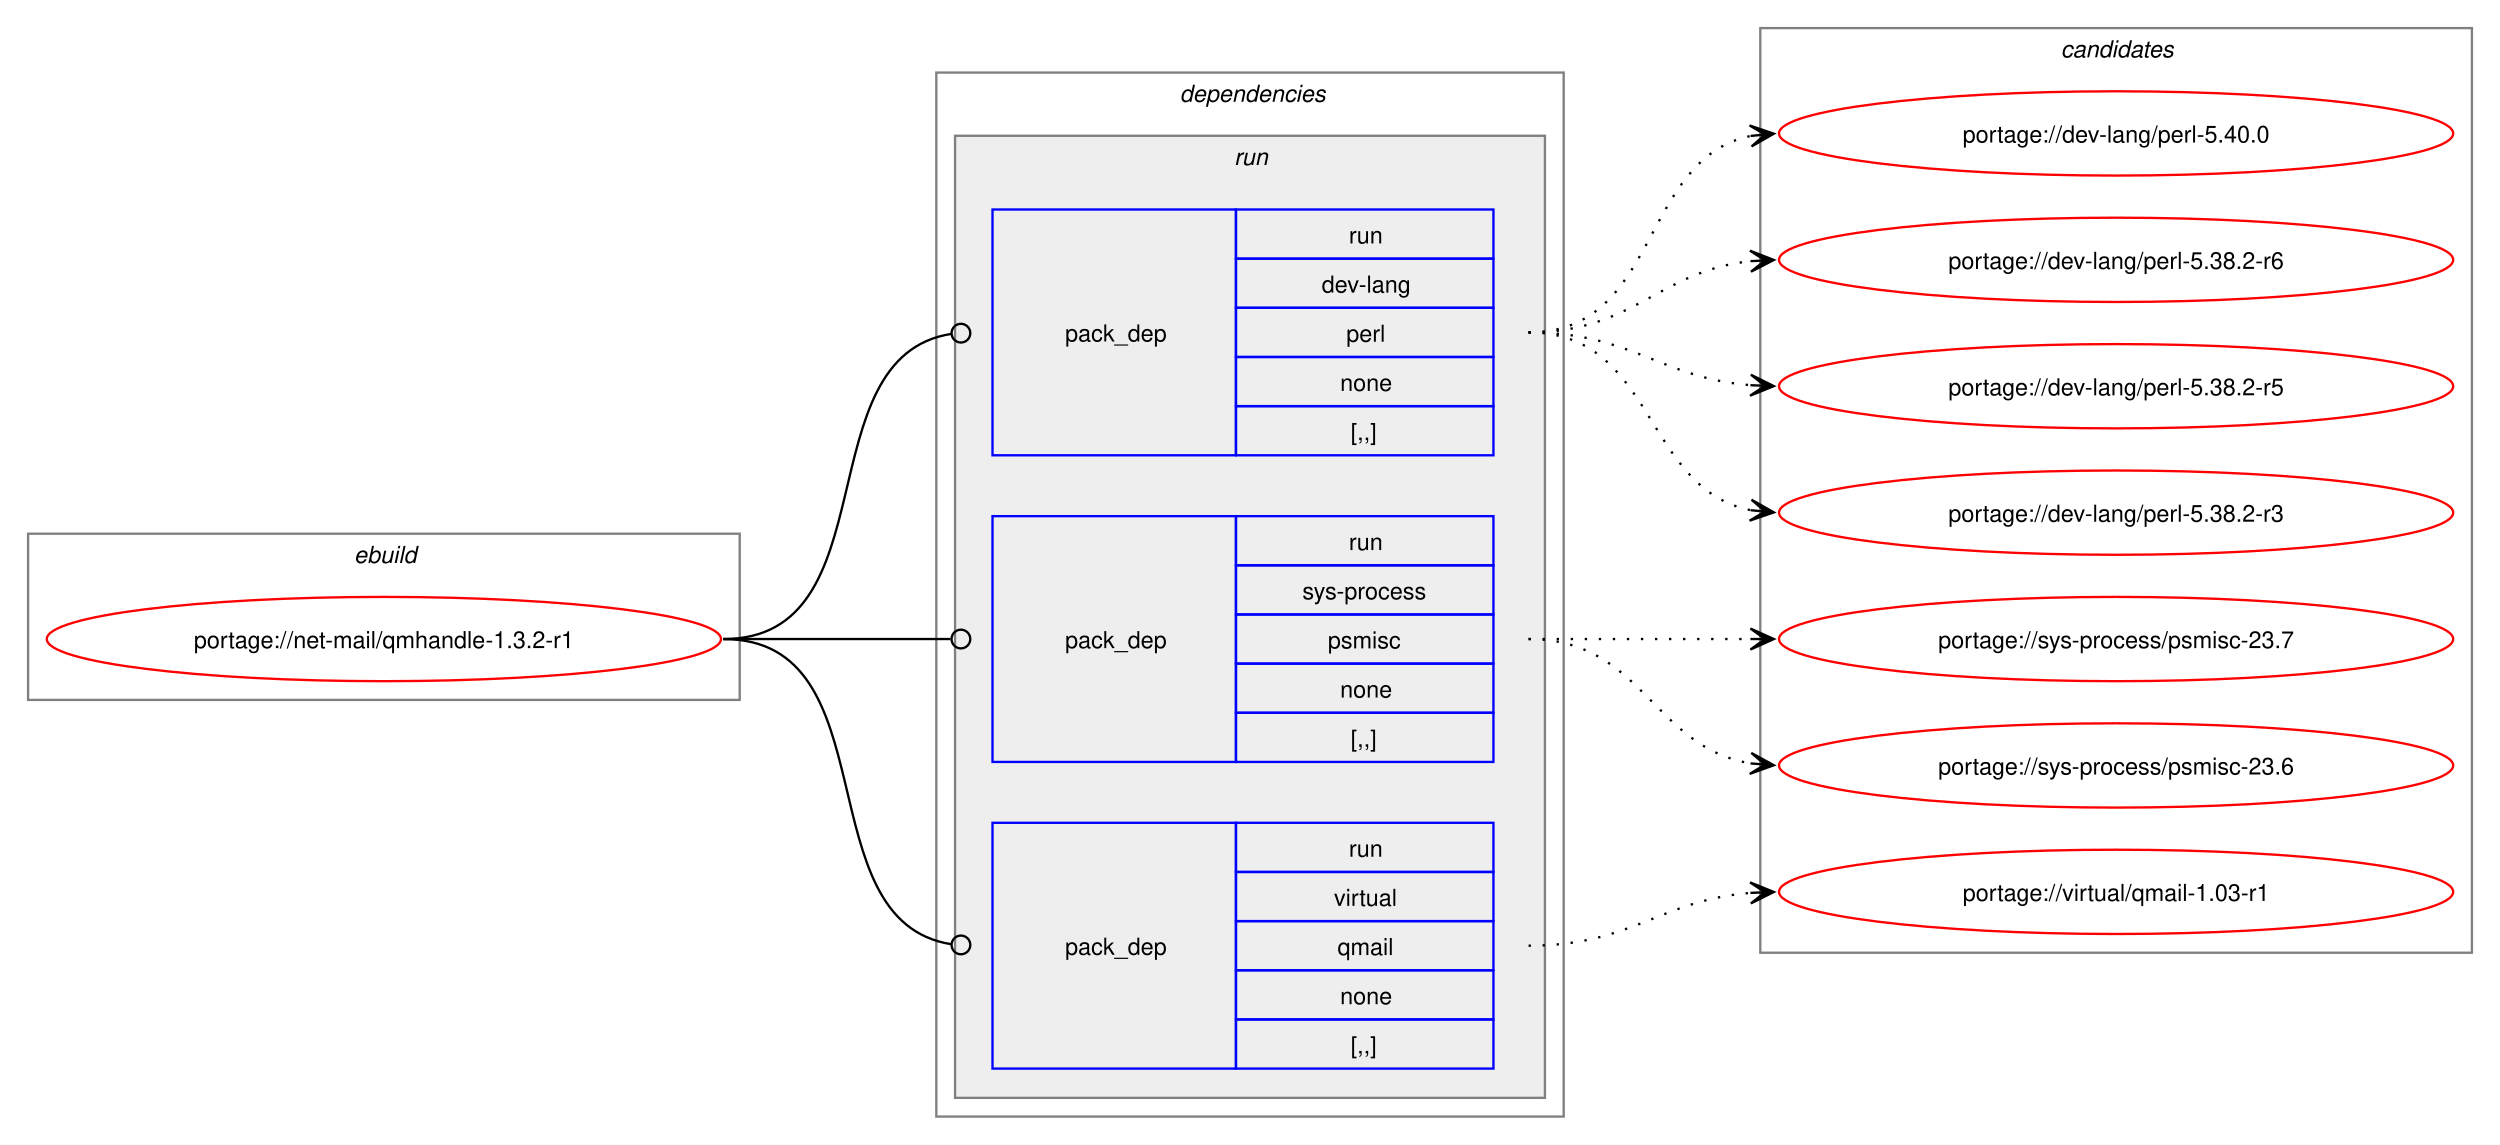
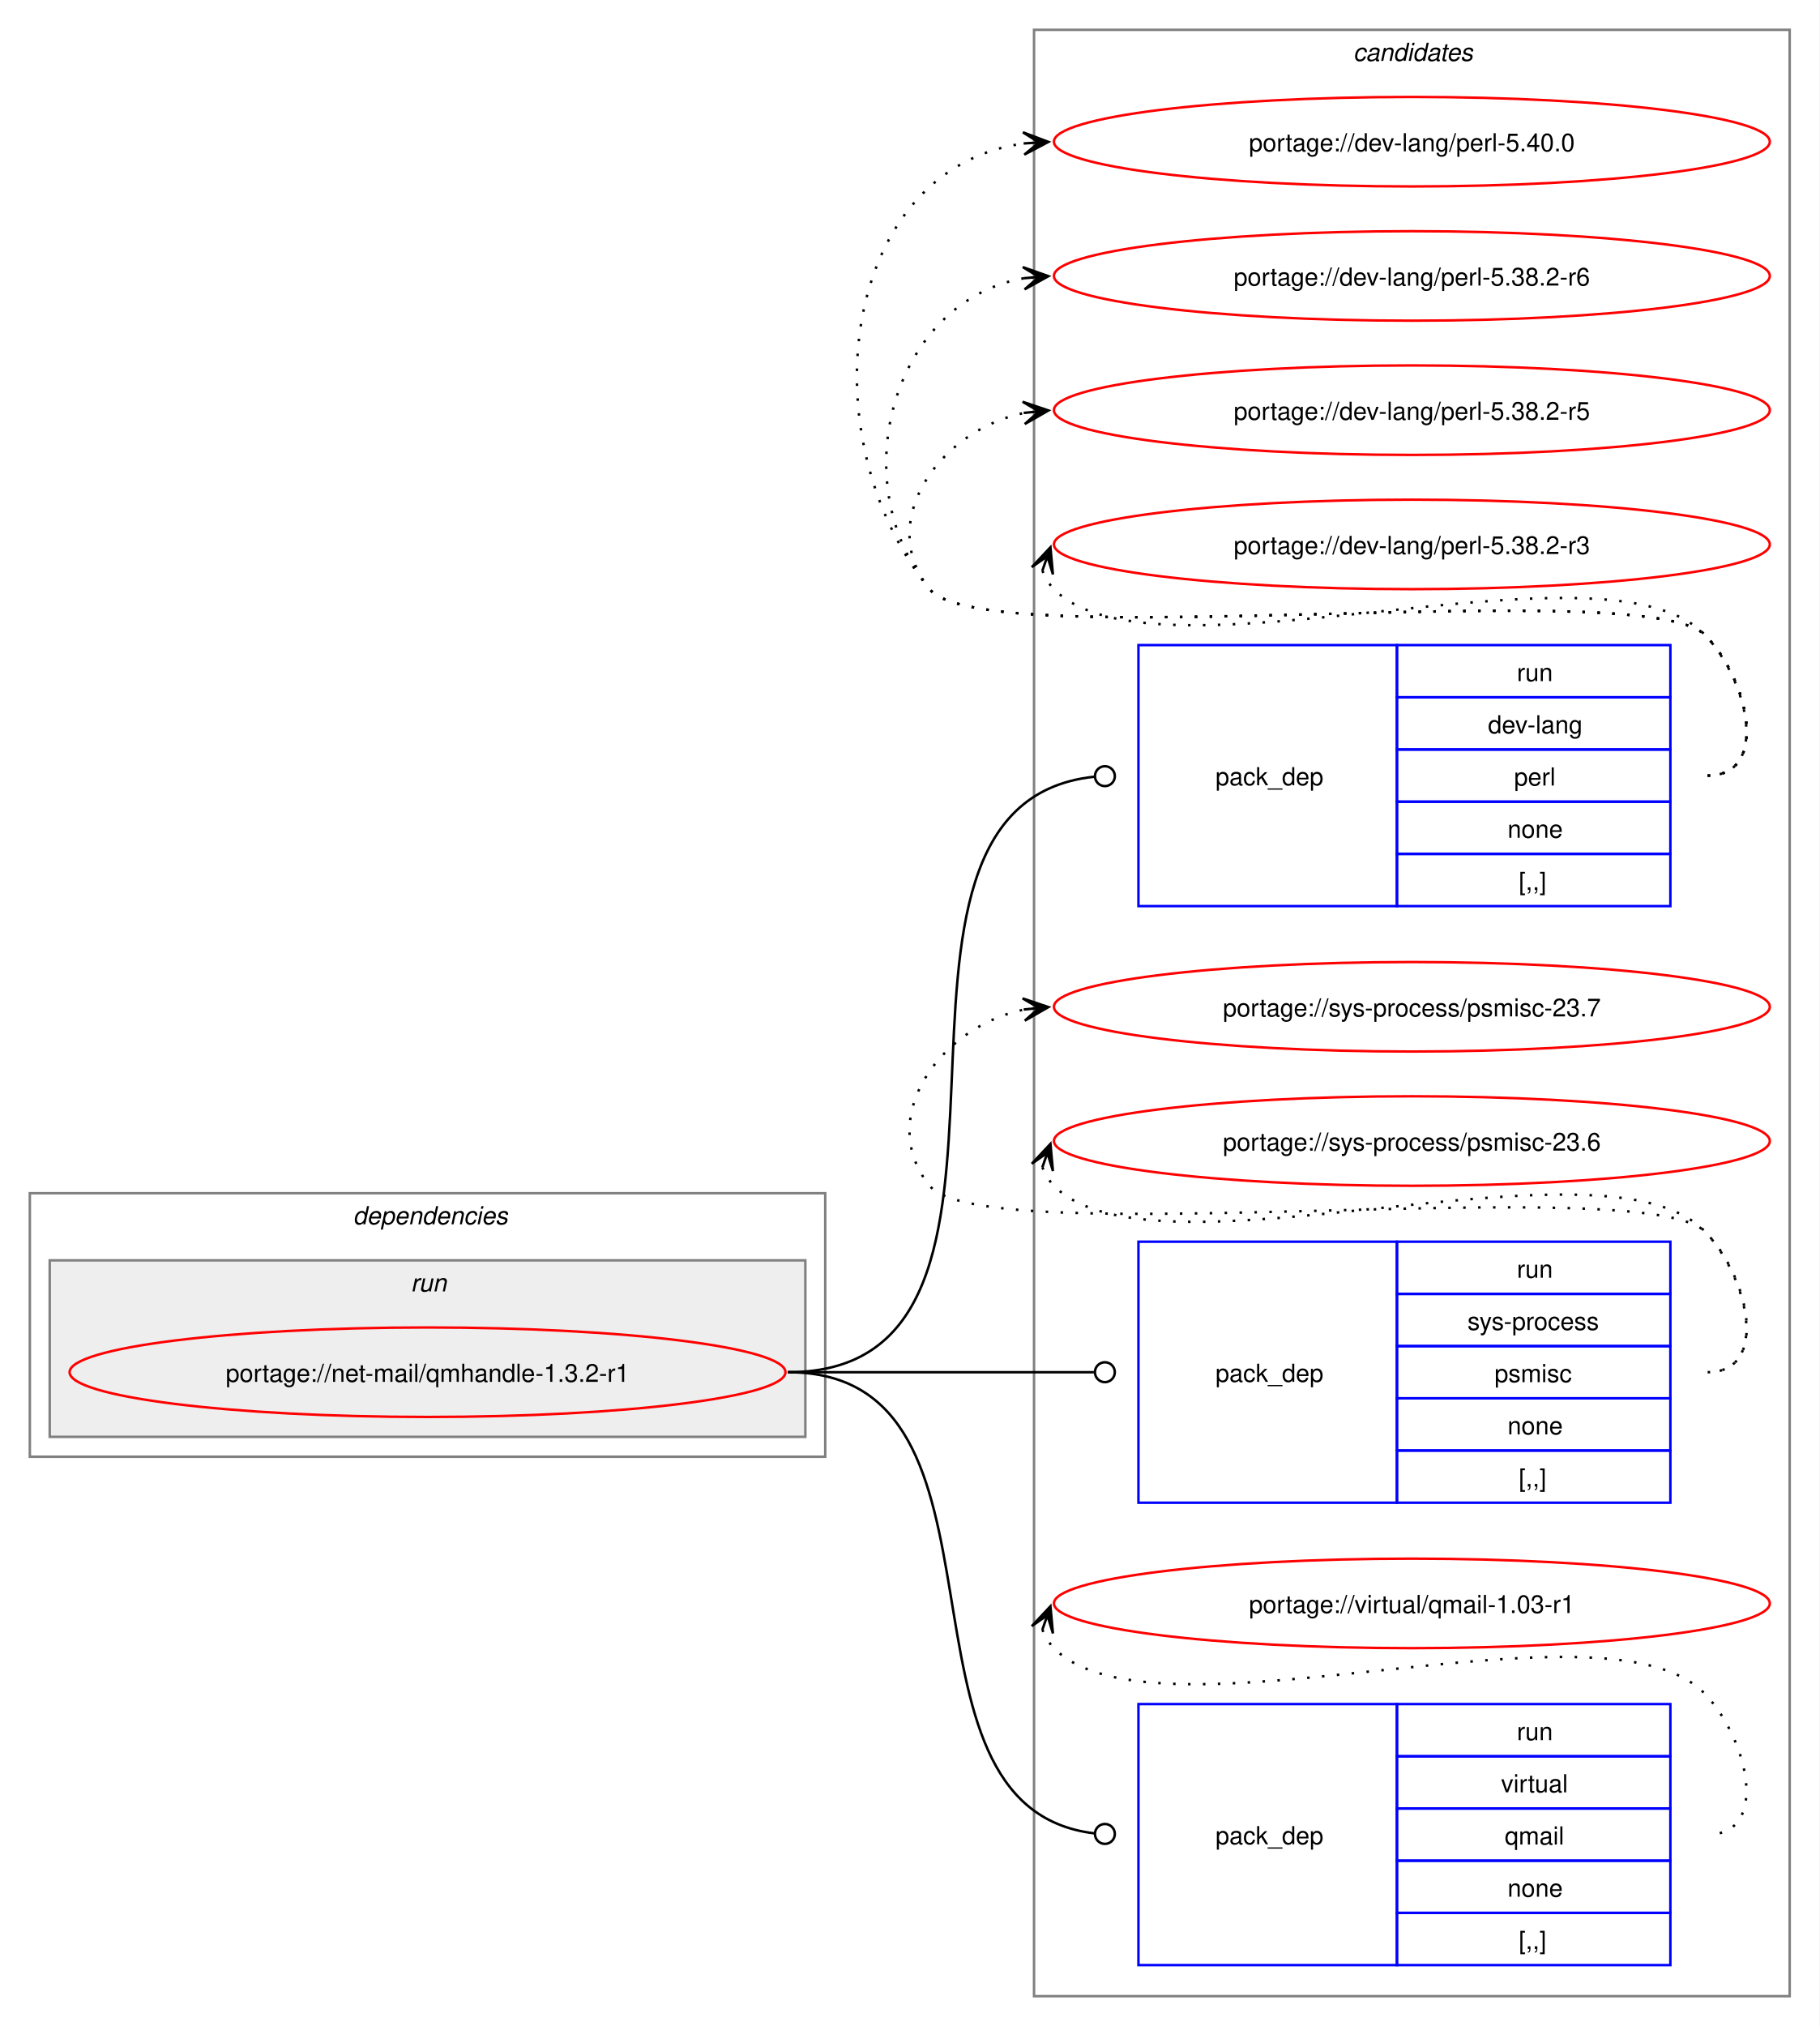
- <svg xmlns="http://www.w3.org/2000/svg" xmlns:xlink="http://www.w3.org/1999/xlink" width="1068pt" height="489pt" viewBox="0.00 0.00 1068.00 489.00">
-   <g id="graph0" class="graph" transform="scale(1 1) rotate(0) translate(4 485)">
-     <polygon fill="white" stroke="none" points="-4,4 -4,-485 1064,-485 1064,4 -4,4" />
-     <g id="clust1" class="cluster">
-       <polygon fill="none" stroke="gray" points="8,-186 8,-257 312,-257 312,-186 8,-186" />
-       <text text-anchor="start" x="147.25" y="-244.5" font-family="Helvetica,sans-Serif" font-style="italic" font-size="10.00">ebuild</text>
+ <svg xmlns="http://www.w3.org/2000/svg" xmlns:xlink="http://www.w3.org/1999/xlink" width="732pt" height="815pt" viewBox="0.00 0.00 732.00 815.00">
+   <g id="graph0" class="graph" transform="scale(1 1) rotate(0) translate(4 811)">
+     <polygon fill="white" stroke="none" points="-4,4 -4,-811 728,-811 728,4 -4,4" />
+     <g id="clust9" class="cluster">
+       <polygon fill="none" stroke="gray" points="412,-8 412,-799 716,-799 716,-8 412,-8" />
+       <text text-anchor="start" x="540.38" y="-786.5" font-family="Helvetica,sans-Serif" font-style="italic" font-size="10.00">candidates</text>
    </g>
    <g id="clust2" class="cluster">
-       <polygon fill="none" stroke="gray" points="396,-8 396,-454 664,-454 664,-8 396,-8" />
-       <text text-anchor="start" x="500" y="-441.5" font-family="Helvetica,sans-Serif" font-style="italic" font-size="10.00">dependencies</text>
+       <polygon fill="none" stroke="gray" points="8,-225 8,-331 328,-331 328,-225 8,-225" />
+       <text text-anchor="start" x="138" y="-318.5" font-family="Helvetica,sans-Serif" font-style="italic" font-size="10.00">dependencies</text>
    </g>
    <g id="clust5" class="cluster">
-       <polygon fill="#eeeeee" stroke="gray" points="404,-16 404,-427 656,-427 656,-16 404,-16" />
-       <text text-anchor="start" x="523.25" y="-414.5" font-family="Helvetica,sans-Serif" font-style="italic" font-size="10.00">run</text>
-     </g>
-     <g id="clust9" class="cluster">
-       <polygon fill="none" stroke="gray" points="748,-78 748,-473 1052,-473 1052,-78 748,-78" />
-       <text text-anchor="start" x="876.38" y="-460.5" font-family="Helvetica,sans-Serif" font-style="italic" font-size="10.00">candidates</text>
+       <polygon fill="#eeeeee" stroke="gray" points="16,-233 16,-304 320,-304 320,-233 16,-233" />
+       <text text-anchor="start" x="161.25" y="-291.5" font-family="Helvetica,sans-Serif" font-style="italic" font-size="10.00">run</text>
    </g>
    <g id="node1" class="node">
      <g id="a_node1">
        <a xlink:href="../net-mail/qmhandle-1.3.2-r1.svg" xlink:title="portage://net-mail/qmhandle-1.3.2-r1">
-           <ellipse fill="none" stroke="red" cx="160" cy="-212" rx="144" ry="18" />
-           <text text-anchor="middle" x="160" y="-208.12" font-family="Helvetica,sans-Serif" font-size="10.00">portage://net-mail/qmhandle-1.3.2-r1</text>
+           <ellipse fill="none" stroke="red" cx="168" cy="-259" rx="144" ry="18" />
+           <text text-anchor="middle" x="168" y="-255.12" font-family="Helvetica,sans-Serif" font-size="10.00">portage://net-mail/qmhandle-1.3.2-r1</text>
        </a>
      </g>
    </g>
    <g id="node2" class="node">
-       <polygon fill="none" stroke="blue" points="420,-290.5 420,-395.5 524,-395.5 524,-290.5 420,-290.5" />
-       <text text-anchor="start" x="451" y="-339.12" font-family="Helvetica,sans-Serif" font-size="10.00">pack_dep</text>
-       <polygon fill="none" stroke="blue" points="524,-374.5 524,-395.5 634,-395.5 634,-374.5 524,-374.5" />
-       <text text-anchor="start" x="572.25" y="-381" font-family="Helvetica,sans-Serif" font-size="10.00">run</text>
-       <polygon fill="none" stroke="blue" points="524,-353.5 524,-374.5 634,-374.5 634,-353.5 524,-353.5" />
-       <text text-anchor="start" x="560.62" y="-360" font-family="Helvetica,sans-Serif" font-size="10.00">dev-lang</text>
-       <polygon fill="none" stroke="blue" points="524,-332.5 524,-353.5 634,-353.5 634,-332.5 524,-332.5" />
-       <text text-anchor="start" x="571.12" y="-339" font-family="Helvetica,sans-Serif" font-size="10.00">perl</text>
-       <polygon fill="none" stroke="blue" points="524,-311.5 524,-332.5 634,-332.5 634,-311.5 524,-311.5" />
-       <text text-anchor="start" x="568.5" y="-318" font-family="Helvetica,sans-Serif" font-size="10.00">none</text>
-       <polygon fill="none" stroke="blue" points="524,-290.5 524,-311.5 634,-311.5 634,-290.5 524,-290.5" />
-       <text text-anchor="start" x="573" y="-297" font-family="Helvetica,sans-Serif" font-size="10.00">[,,]</text>
+       <polygon fill="none" stroke="blue" points="454,-446.5 454,-551.5 558,-551.5 558,-446.5 454,-446.5" />
+       <text text-anchor="start" x="485" y="-495.12" font-family="Helvetica,sans-Serif" font-size="10.00">pack_dep</text>
+       <polygon fill="none" stroke="blue" points="558,-530.5 558,-551.5 668,-551.5 668,-530.5 558,-530.5" />
+       <text text-anchor="start" x="606.25" y="-537" font-family="Helvetica,sans-Serif" font-size="10.00">run</text>
+       <polygon fill="none" stroke="blue" points="558,-509.5 558,-530.5 668,-530.5 668,-509.5 558,-509.5" />
+       <text text-anchor="start" x="594.62" y="-516" font-family="Helvetica,sans-Serif" font-size="10.00">dev-lang</text>
+       <polygon fill="none" stroke="blue" points="558,-488.5 558,-509.5 668,-509.5 668,-488.5 558,-488.5" />
+       <text text-anchor="start" x="605.12" y="-495" font-family="Helvetica,sans-Serif" font-size="10.00">perl</text>
+       <polygon fill="none" stroke="blue" points="558,-467.5 558,-488.5 668,-488.5 668,-467.5 558,-467.5" />
+       <text text-anchor="start" x="602.5" y="-474" font-family="Helvetica,sans-Serif" font-size="10.00">none</text>
+       <polygon fill="none" stroke="blue" points="558,-446.5 558,-467.5 668,-467.5 668,-446.5 558,-446.5" />
+       <text text-anchor="start" x="607" y="-453" font-family="Helvetica,sans-Serif" font-size="10.00">[,,]</text>
    </g>
    <g id="edge1" class="edge">
-       <path fill="none" stroke="black" d="M305,-212C376.82,-212 339.5,-332.47 402.37,-342.36" />
-       <ellipse fill="none" stroke="black" cx="406.51" cy="-342.67" rx="4" ry="4" />
+       <path fill="none" stroke="black" d="M313,-259C431.64,-259 328.77,-486.97 436.17,-498.54" />
+       <ellipse fill="none" stroke="black" cx="440.51" cy="-498.77" rx="4" ry="4" />
    </g>
    <g id="node3" class="node">
-       <polygon fill="none" stroke="blue" points="420,-159.5 420,-264.5 524,-264.5 524,-159.5 420,-159.5" />
-       <text text-anchor="start" x="451" y="-208.12" font-family="Helvetica,sans-Serif" font-size="10.00">pack_dep</text>
-       <polygon fill="none" stroke="blue" points="524,-243.5 524,-264.5 634,-264.5 634,-243.5 524,-243.5" />
-       <text text-anchor="start" x="572.25" y="-250" font-family="Helvetica,sans-Serif" font-size="10.00">run</text>
-       <polygon fill="none" stroke="blue" points="524,-222.5 524,-243.5 634,-243.5 634,-222.5 524,-222.5" />
-       <text text-anchor="start" x="552.38" y="-229" font-family="Helvetica,sans-Serif" font-size="10.00">sys-process</text>
-       <polygon fill="none" stroke="blue" points="524,-201.5 524,-222.5 634,-222.5 634,-201.5 524,-201.5" />
-       <text text-anchor="start" x="563.25" y="-208" font-family="Helvetica,sans-Serif" font-size="10.00">psmisc</text>
-       <polygon fill="none" stroke="blue" points="524,-180.5 524,-201.5 634,-201.5 634,-180.5 524,-180.5" />
-       <text text-anchor="start" x="568.5" y="-187" font-family="Helvetica,sans-Serif" font-size="10.00">none</text>
-       <polygon fill="none" stroke="blue" points="524,-159.5 524,-180.5 634,-180.5 634,-159.5 524,-159.5" />
-       <text text-anchor="start" x="573" y="-166" font-family="Helvetica,sans-Serif" font-size="10.00">[,,]</text>
+       <polygon fill="none" stroke="blue" points="454,-206.5 454,-311.5 558,-311.5 558,-206.5 454,-206.5" />
+       <text text-anchor="start" x="485" y="-255.12" font-family="Helvetica,sans-Serif" font-size="10.00">pack_dep</text>
+       <polygon fill="none" stroke="blue" points="558,-290.5 558,-311.5 668,-311.5 668,-290.5 558,-290.5" />
+       <text text-anchor="start" x="606.25" y="-297" font-family="Helvetica,sans-Serif" font-size="10.00">run</text>
+       <polygon fill="none" stroke="blue" points="558,-269.5 558,-290.5 668,-290.5 668,-269.5 558,-269.5" />
+       <text text-anchor="start" x="586.38" y="-276" font-family="Helvetica,sans-Serif" font-size="10.00">sys-process</text>
+       <polygon fill="none" stroke="blue" points="558,-248.5 558,-269.5 668,-269.5 668,-248.5 558,-248.5" />
+       <text text-anchor="start" x="597.25" y="-255" font-family="Helvetica,sans-Serif" font-size="10.00">psmisc</text>
+       <polygon fill="none" stroke="blue" points="558,-227.5 558,-248.5 668,-248.5 668,-227.5 558,-227.5" />
+       <text text-anchor="start" x="602.5" y="-234" font-family="Helvetica,sans-Serif" font-size="10.00">none</text>
+       <polygon fill="none" stroke="blue" points="558,-206.5 558,-227.5 668,-227.5 668,-206.5 558,-206.5" />
+       <text text-anchor="start" x="607" y="-213" font-family="Helvetica,sans-Serif" font-size="10.00">[,,]</text>
    </g>
    <g id="edge2" class="edge">
-       <path fill="none" stroke="black" d="M305,-212C348.98,-212 362.17,-212 402.06,-212" />
-       <ellipse fill="none" stroke="black" cx="406.5" cy="-212" rx="4" ry="4" />
+       <path fill="none" stroke="black" d="M313,-259C368.57,-259 384.66,-259 436.07,-259" />
+       <ellipse fill="none" stroke="black" cx="440.5" cy="-259" rx="4" ry="4" />
    </g>
    <g id="node4" class="node">
-       <polygon fill="none" stroke="blue" points="420,-28.5 420,-133.5 524,-133.5 524,-28.5 420,-28.5" />
-       <text text-anchor="start" x="451" y="-77.12" font-family="Helvetica,sans-Serif" font-size="10.00">pack_dep</text>
-       <polygon fill="none" stroke="blue" points="524,-112.5 524,-133.5 634,-133.5 634,-112.5 524,-112.5" />
-       <text text-anchor="start" x="572.25" y="-119" font-family="Helvetica,sans-Serif" font-size="10.00">run</text>
-       <polygon fill="none" stroke="blue" points="524,-91.5 524,-112.5 634,-112.5 634,-91.5 524,-91.5" />
-       <text text-anchor="start" x="565.88" y="-98" font-family="Helvetica,sans-Serif" font-size="10.00">virtual</text>
-       <polygon fill="none" stroke="blue" points="524,-70.5 524,-91.5 634,-91.5 634,-70.5 524,-70.5" />
-       <text text-anchor="start" x="567.38" y="-77" font-family="Helvetica,sans-Serif" font-size="10.00">qmail</text>
-       <polygon fill="none" stroke="blue" points="524,-49.5 524,-70.5 634,-70.5 634,-49.5 524,-49.5" />
-       <text text-anchor="start" x="568.5" y="-56" font-family="Helvetica,sans-Serif" font-size="10.00">none</text>
-       <polygon fill="none" stroke="blue" points="524,-28.5 524,-49.5 634,-49.5 634,-28.5 524,-28.5" />
-       <text text-anchor="start" x="573" y="-35" font-family="Helvetica,sans-Serif" font-size="10.00">[,,]</text>
+       <polygon fill="none" stroke="blue" points="454,-20.5 454,-125.5 558,-125.5 558,-20.5 454,-20.5" />
+       <text text-anchor="start" x="485" y="-69.12" font-family="Helvetica,sans-Serif" font-size="10.00">pack_dep</text>
+       <polygon fill="none" stroke="blue" points="558,-104.5 558,-125.5 668,-125.5 668,-104.5 558,-104.5" />
+       <text text-anchor="start" x="606.25" y="-111" font-family="Helvetica,sans-Serif" font-size="10.00">run</text>
+       <polygon fill="none" stroke="blue" points="558,-83.5 558,-104.5 668,-104.5 668,-83.5 558,-83.5" />
+       <text text-anchor="start" x="599.88" y="-90" font-family="Helvetica,sans-Serif" font-size="10.00">virtual</text>
+       <polygon fill="none" stroke="blue" points="558,-62.5 558,-83.5 668,-83.5 668,-62.5 558,-62.5" />
+       <text text-anchor="start" x="601.38" y="-69" font-family="Helvetica,sans-Serif" font-size="10.00">qmail</text>
+       <polygon fill="none" stroke="blue" points="558,-41.5 558,-62.5 668,-62.5 668,-41.5 558,-41.5" />
+       <text text-anchor="start" x="602.5" y="-48" font-family="Helvetica,sans-Serif" font-size="10.00">none</text>
+       <polygon fill="none" stroke="blue" points="558,-20.5 558,-41.5 668,-41.5 668,-20.5 558,-20.5" />
+       <text text-anchor="start" x="607" y="-27" font-family="Helvetica,sans-Serif" font-size="10.00">[,,]</text>
    </g>
    <g id="edge3" class="edge">
-       <path fill="none" stroke="black" d="M305,-212C376.82,-212 339.5,-91.53 402.37,-81.64" />
-       <ellipse fill="none" stroke="black" cx="406.51" cy="-81.33" rx="4" ry="4" />
+       <path fill="none" stroke="black" d="M313,-259C411.3,-259 347.76,-84.09 436.26,-73.5" />
+       <ellipse fill="none" stroke="black" cx="440.51" cy="-73.26" rx="4" ry="4" />
    </g>
    <g id="node5" class="node">
      <g id="a_node5">
        <a xlink:href="../dev-lang/perl-5.40.0.svg" xlink:title="portage://dev-lang/perl-5.40.0">
-           <ellipse fill="none" stroke="red" cx="900" cy="-428" rx="144" ry="18" />
-           <text text-anchor="middle" x="900" y="-424.12" font-family="Helvetica,sans-Serif" font-size="10.00">portage://dev-lang/perl-5.40.0</text>
+           <ellipse fill="none" stroke="red" cx="564" cy="-754" rx="144" ry="18" />
+           <text text-anchor="middle" x="564" y="-750.12" font-family="Helvetica,sans-Serif" font-size="10.00">portage://dev-lang/perl-5.40.0</text>
        </a>
      </g>
    </g>
    <g id="edge4" class="edge">
-       <path fill="none" stroke="black" stroke-dasharray="1,5" d="M649,-343C705.38,-343 696.24,-417.09 743.92,-426.93" />
-       <polygon fill="black" stroke="black" points="753.79,-427.88 743.4,-431.4 750.02,-427.52 743.83,-426.92 743.83,-426.92 743.83,-426.92 750.02,-427.52 744.27,-422.44 753.79,-427.88" />
+       <path fill="none" stroke="black" stroke-dasharray="1,5" d="M683,-499C708.12,-499 699.6,-537.59 682,-555.5 657.66,-580.27 391.83,-546.99 370,-574 320.22,-635.58 334.59,-743.72 408.22,-753.32" />
+       <polygon fill="black" stroke="black" points="417.78,-753.92 407.52,-757.78 414.01,-753.68 407.8,-753.29 407.8,-753.29 407.8,-753.29 414.01,-753.68 408.09,-748.8 417.78,-753.92" />
    </g>
    <g id="node6" class="node">
      <g id="a_node6">
        <a xlink:href="../dev-lang/perl-5.38.2-r6.svg" xlink:title="portage://dev-lang/perl-5.38.2-r6">
-           <ellipse fill="none" stroke="red" cx="900" cy="-374" rx="144" ry="18" />
-           <text text-anchor="middle" x="900" y="-370.12" font-family="Helvetica,sans-Serif" font-size="10.00">portage://dev-lang/perl-5.38.2-r6</text>
+           <ellipse fill="none" stroke="red" cx="564" cy="-700" rx="144" ry="18" />
+           <text text-anchor="middle" x="564" y="-696.12" font-family="Helvetica,sans-Serif" font-size="10.00">portage://dev-lang/perl-5.38.2-r6</text>
        </a>
      </g>
    </g>
    <g id="edge5" class="edge">
-       <path fill="none" stroke="black" stroke-dasharray="1,5" d="M649,-343C694.15,-343 704.4,-369.23 743.96,-373.44" />
-       <polygon fill="black" stroke="black" points="753.78,-373.94 743.57,-377.92 750.01,-373.74 743.8,-373.43 743.8,-373.43 743.8,-373.43 750.01,-373.74 744.03,-368.93 753.78,-373.94" />
+       <path fill="none" stroke="black" stroke-dasharray="1,5" d="M683,-499C708.12,-499 699.6,-537.59 682,-555.5 657.66,-580.27 391.83,-546.99 370,-574 334.59,-617.81 355.83,-690.22 408.13,-699.1" />
+       <polygon fill="black" stroke="black" points="417.79,-699.9 407.45,-703.56 414.02,-699.59 407.82,-699.07 407.82,-699.07 407.82,-699.07 414.02,-699.59 408.19,-694.59 417.79,-699.9" />
    </g>
    <g id="node7" class="node">
      <g id="a_node7">
        <a xlink:href="../dev-lang/perl-5.38.2-r5.svg" xlink:title="portage://dev-lang/perl-5.38.2-r5">
-           <ellipse fill="none" stroke="red" cx="900" cy="-320" rx="144" ry="18" />
-           <text text-anchor="middle" x="900" y="-316.12" font-family="Helvetica,sans-Serif" font-size="10.00">portage://dev-lang/perl-5.38.2-r5</text>
+           <ellipse fill="none" stroke="red" cx="564" cy="-646" rx="144" ry="18" />
+           <text text-anchor="middle" x="564" y="-642.12" font-family="Helvetica,sans-Serif" font-size="10.00">portage://dev-lang/perl-5.38.2-r5</text>
        </a>
      </g>
    </g>
    <g id="edge6" class="edge">
-       <path fill="none" stroke="black" stroke-dasharray="1,5" d="M649,-343C693.25,-343 704.96,-323.62 743.87,-320.44" />
-       <polygon fill="black" stroke="black" points="753.78,-320.05 743.97,-324.94 750,-320.2 743.79,-320.44 743.79,-320.44 743.79,-320.44 750,-320.2 743.61,-315.95 753.78,-320.05" />
+       <path fill="none" stroke="black" stroke-dasharray="1,5" d="M683,-499C708.12,-499 699.6,-537.59 682,-555.5 657.66,-580.27 391.83,-546.99 370,-574 347.95,-601.28 374.32,-638.25 408.27,-644.94" />
+       <polygon fill="black" stroke="black" points="417.79,-645.88 407.39,-649.38 414.02,-645.51 407.84,-644.9 407.84,-644.9 407.84,-644.9 414.02,-645.51 408.28,-640.42 417.79,-645.88" />
    </g>
    <g id="node8" class="node">
      <g id="a_node8">
        <a xlink:href="../dev-lang/perl-5.38.2-r3.svg" xlink:title="portage://dev-lang/perl-5.38.2-r3">
-           <ellipse fill="none" stroke="red" cx="900" cy="-266" rx="144" ry="18" />
-           <text text-anchor="middle" x="900" y="-262.12" font-family="Helvetica,sans-Serif" font-size="10.00">portage://dev-lang/perl-5.38.2-r3</text>
+           <ellipse fill="none" stroke="red" cx="564" cy="-592" rx="144" ry="18" />
+           <text text-anchor="middle" x="564" y="-588.12" font-family="Helvetica,sans-Serif" font-size="10.00">portage://dev-lang/perl-5.38.2-r3</text>
        </a>
      </g>
    </g>
    <g id="edge7" class="edge">
-       <path fill="none" stroke="black" stroke-dasharray="1,5" d="M649,-343C703.25,-343 697.88,-276.17 743.98,-267.03" />
-       <polygon fill="black" stroke="black" points="753.79,-266.11 744.25,-271.52 750.02,-266.47 743.83,-267.04 743.83,-267.04 743.83,-267.04 750.02,-266.47 743.41,-262.56 753.79,-266.11" />
+       <path fill="none" stroke="black" stroke-dasharray="1,5" d="M415.37,-581.45C416.4,-578.7 418.07,-575.96 420,-574 460.96,-532.42 641.83,-597.85 682,-555.5 699.28,-537.28 708.12,-499 683,-499" />
+       <polygon fill="black" stroke="black" points="418.6,-590.85 411.09,-582.86 417.37,-587.27 415.34,-581.39 415.34,-581.39 415.34,-581.39 417.37,-587.27 419.6,-579.93 418.6,-590.85" />
    </g>
    <g id="node9" class="node">
      <g id="a_node9">
        <a xlink:href="../sys-process/psmisc-23.7.svg" xlink:title="portage://sys-process/psmisc-23.7">
-           <ellipse fill="none" stroke="red" cx="900" cy="-212" rx="144" ry="18" />
-           <text text-anchor="middle" x="900" y="-208.12" font-family="Helvetica,sans-Serif" font-size="10.00">portage://sys-process/psmisc-23.7</text>
+           <ellipse fill="none" stroke="red" cx="564" cy="-406" rx="144" ry="18" />
+           <text text-anchor="middle" x="564" y="-402.12" font-family="Helvetica,sans-Serif" font-size="10.00">portage://sys-process/psmisc-23.7</text>
        </a>
      </g>
    </g>
    <g id="edge8" class="edge">
-       <path fill="none" stroke="black" stroke-dasharray="1,5" d="M649,-212C692.25,-212 705.72,-212 744.08,-212" />
-       <polygon fill="black" stroke="black" points="753.78,-212 743.78,-216.5 750,-212 743.78,-212 743.78,-212 743.78,-212 750,-212 743.78,-207.5 753.78,-212" />
+       <path fill="none" stroke="black" stroke-dasharray="1,5" d="M683,-259C708.12,-259 699.6,-297.59 682,-315.5 657.66,-340.27 391.83,-306.99 370,-334 347.95,-361.28 374.32,-398.25 408.27,-404.94" />
+       <polygon fill="black" stroke="black" points="417.79,-405.88 407.39,-409.38 414.02,-405.51 407.84,-404.9 407.84,-404.9 407.84,-404.9 414.02,-405.51 408.28,-400.42 417.79,-405.88" />
    </g>
    <g id="node10" class="node">
      <g id="a_node10">
        <a xlink:href="../sys-process/psmisc-23.6.svg" xlink:title="portage://sys-process/psmisc-23.6">
-           <ellipse fill="none" stroke="red" cx="900" cy="-158" rx="144" ry="18" />
-           <text text-anchor="middle" x="900" y="-154.12" font-family="Helvetica,sans-Serif" font-size="10.00">portage://sys-process/psmisc-23.6</text>
+           <ellipse fill="none" stroke="red" cx="564" cy="-352" rx="144" ry="18" />
+           <text text-anchor="middle" x="564" y="-348.12" font-family="Helvetica,sans-Serif" font-size="10.00">portage://sys-process/psmisc-23.6</text>
        </a>
      </g>
    </g>
    <g id="edge9" class="edge">
-       <path fill="none" stroke="black" stroke-dasharray="1,5" d="M649,-212C697.95,-212 701.8,-165.72 744.05,-158.85" />
-       <polygon fill="black" stroke="black" points="753.79,-158.09 744.16,-163.35 750.01,-158.39 743.82,-158.87 743.82,-158.87 743.82,-158.87 750.01,-158.39 743.47,-154.38 753.79,-158.09" />
+       <path fill="none" stroke="black" stroke-dasharray="1,5" d="M415.37,-341.45C416.4,-338.7 418.07,-335.96 420,-334 460.96,-292.42 641.83,-357.85 682,-315.5 699.28,-297.28 708.12,-259 683,-259" />
+       <polygon fill="black" stroke="black" points="418.6,-350.85 411.09,-342.86 417.37,-347.27 415.34,-341.39 415.34,-341.39 415.34,-341.39 417.37,-347.27 419.6,-339.93 418.6,-350.85" />
    </g>
    <g id="node11" class="node">
      <g id="a_node11">
        <a xlink:href="../virtual/qmail-1.03-r1.svg" xlink:title="portage://virtual/qmail-1.03-r1">
-           <ellipse fill="none" stroke="red" cx="900" cy="-104" rx="144" ry="18" />
-           <text text-anchor="middle" x="900" y="-100.12" font-family="Helvetica,sans-Serif" font-size="10.00">portage://virtual/qmail-1.03-r1</text>
+           <ellipse fill="none" stroke="red" cx="564" cy="-166" rx="144" ry="18" />
+           <text text-anchor="middle" x="564" y="-162.12" font-family="Helvetica,sans-Serif" font-size="10.00">portage://virtual/qmail-1.03-r1</text>
        </a>
      </g>
    </g>
    <g id="edge10" class="edge">
-       <path fill="none" stroke="black" stroke-dasharray="1,5" d="M649,-81C693.25,-81 704.96,-100.38 743.87,-103.56" />
-       <polygon fill="black" stroke="black" points="753.78,-103.95 743.61,-108.05 750,-103.8 743.79,-103.56 743.79,-103.56 743.79,-103.56 750,-103.8 743.97,-99.06 753.78,-103.95" />
+       <path fill="none" stroke="black" stroke-dasharray="1,5" d="M415.37,-155.45C416.4,-152.7 418.07,-149.96 420,-148 460.96,-106.42 641.83,-171.85 682,-129.5 699.28,-111.28 708.12,-73 683,-73" />
+       <polygon fill="black" stroke="black" points="418.6,-164.85 411.09,-156.86 417.37,-161.27 415.34,-155.39 415.34,-155.39 415.34,-155.39 417.37,-161.27 419.6,-153.93 418.6,-164.85" />
    </g>
  </g>
</svg>
